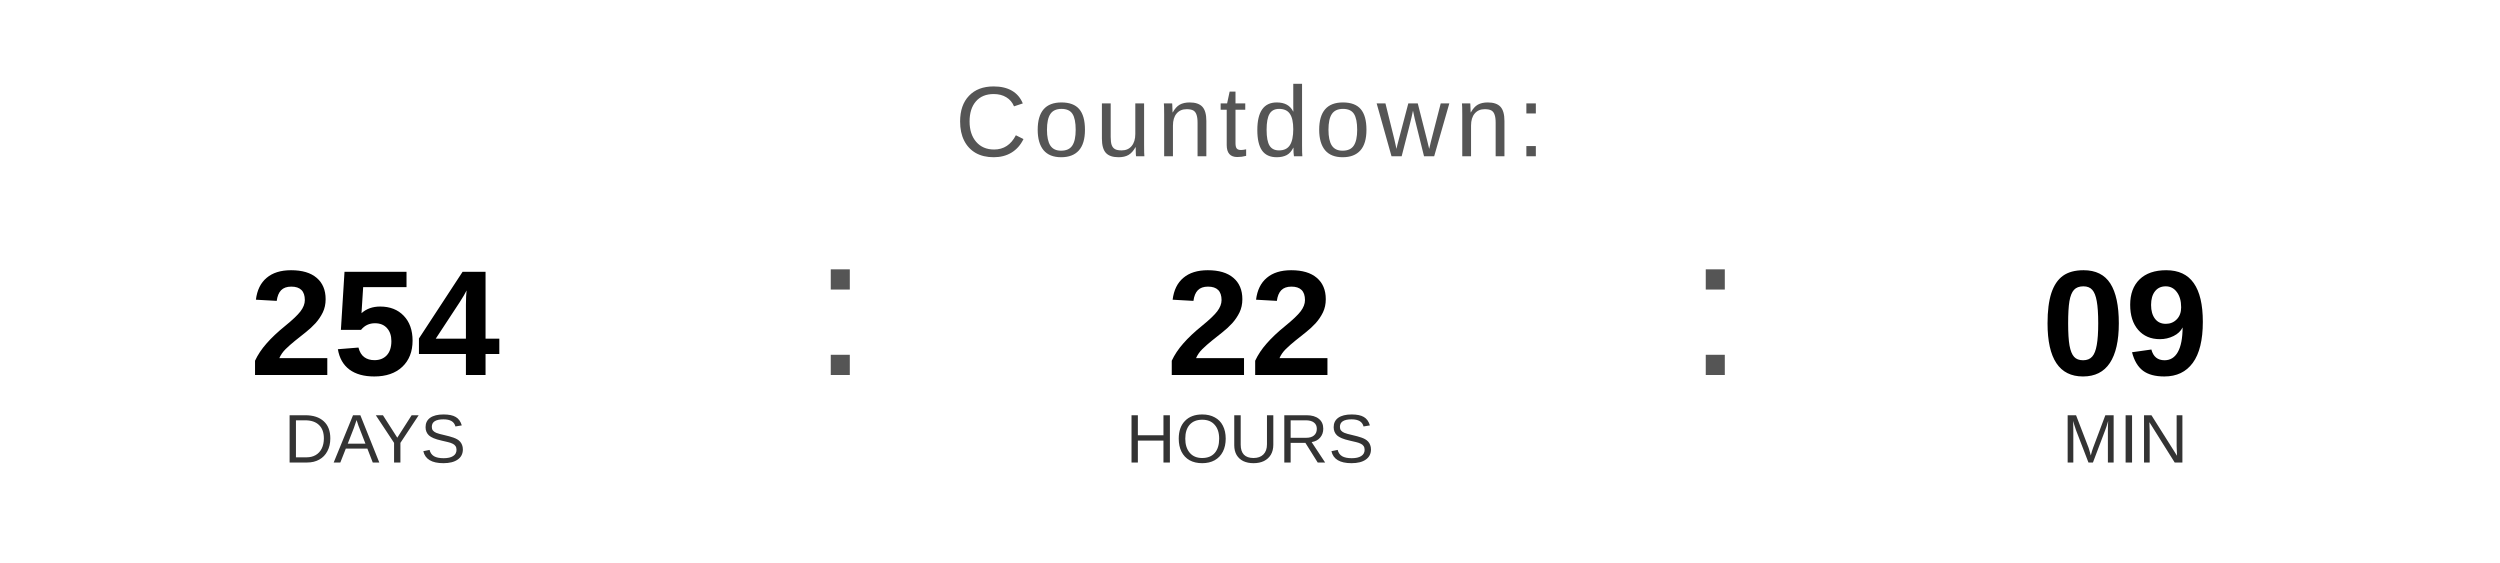
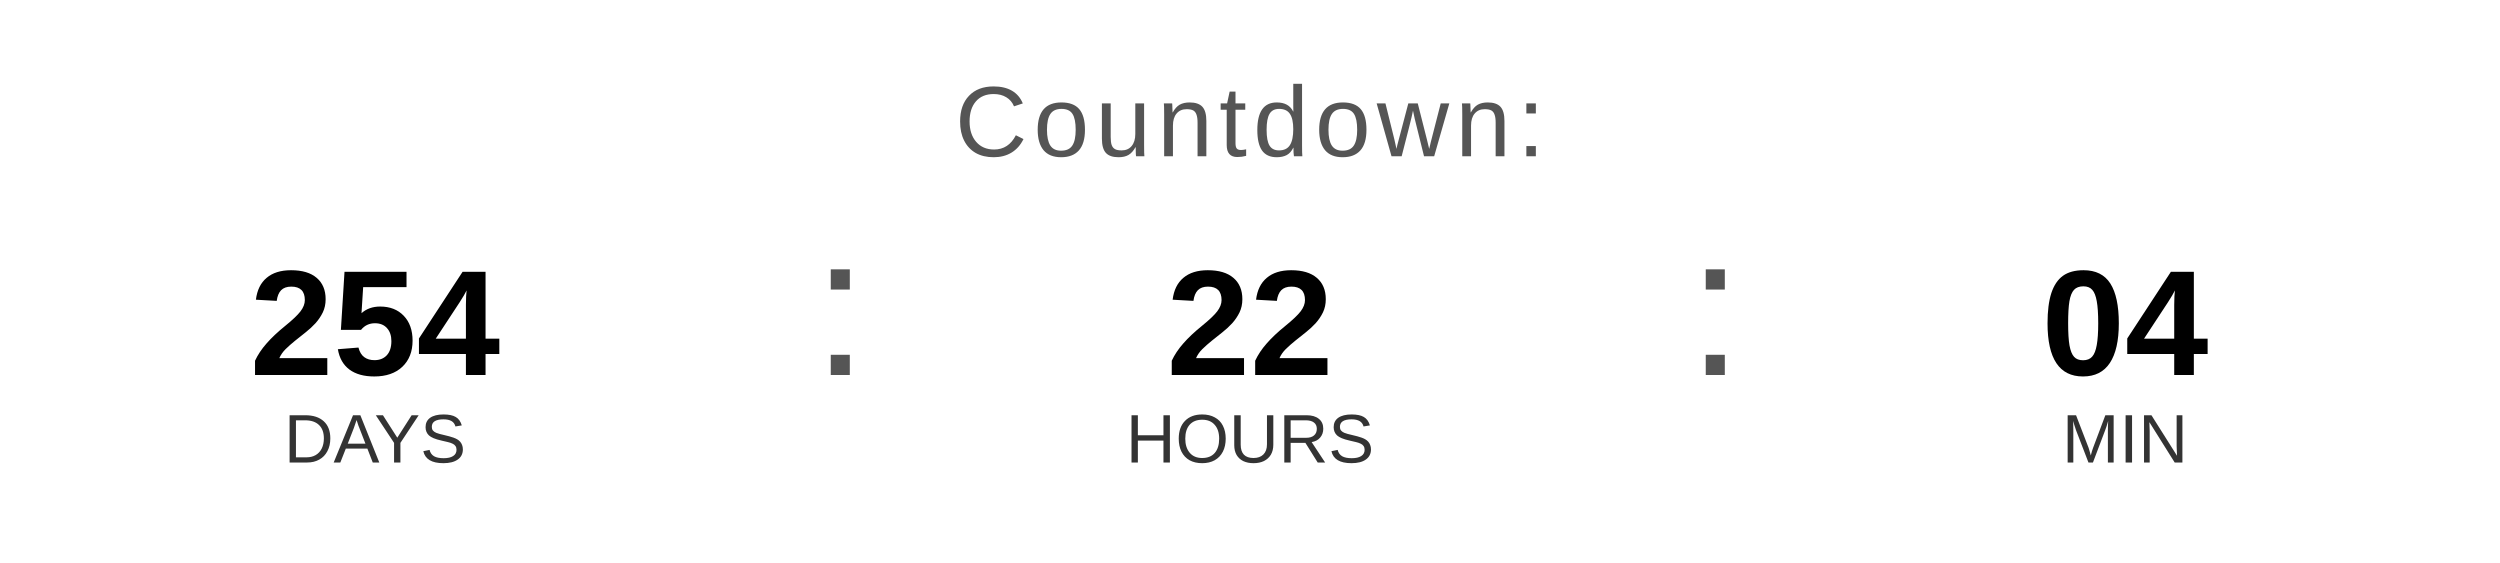
<svg xmlns="http://www.w3.org/2000/svg" width="400" height="90" viewBox="0 0 400 90">
  <text x="200" y="25" font-family="Arial, Helvetica, sans-serif" font-size="16" fill="#555555" text-anchor="middle" letter-spacing="1">
    Countdown:
  </text>
  <text x="60" y="60" font-family="Arial, Helvetica, sans-serif" font-size="24" font-weight="bold" fill="#000000" text-anchor="middle">254</text>
  <text x="60" y="74" font-family="Arial, Helvetica, sans-serif" font-size="11" fill="#333333" text-anchor="middle">DAYS</text>
  <text x="130" y="60" font-family="Arial, sans-serif" font-size="32" fill="#555555">:</text>
  <text x="200" y="60" font-family="Arial, Helvetica, sans-serif" font-size="24" font-weight="bold" fill="#000000" text-anchor="middle">22</text>
  <text x="200" y="74" font-family="Arial, Helvetica, sans-serif" font-size="11" fill="#333333" text-anchor="middle">HOURS</text>
  <text x="270" y="60" font-family="Arial, sans-serif" font-size="32" fill="#555555">:</text>
-   <text x="340" y="60" font-family="Arial, Helvetica, sans-serif" font-size="24" font-weight="bold" fill="#000000" text-anchor="middle">09</text>
+   <text x="340" y="60" font-family="Arial, Helvetica, sans-serif" font-size="24" font-weight="bold" fill="#000000" text-anchor="middle">04</text>
  <text x="340" y="74" font-family="Arial, Helvetica, sans-serif" font-size="11" fill="#333333" text-anchor="middle">MIN</text>
</svg>
